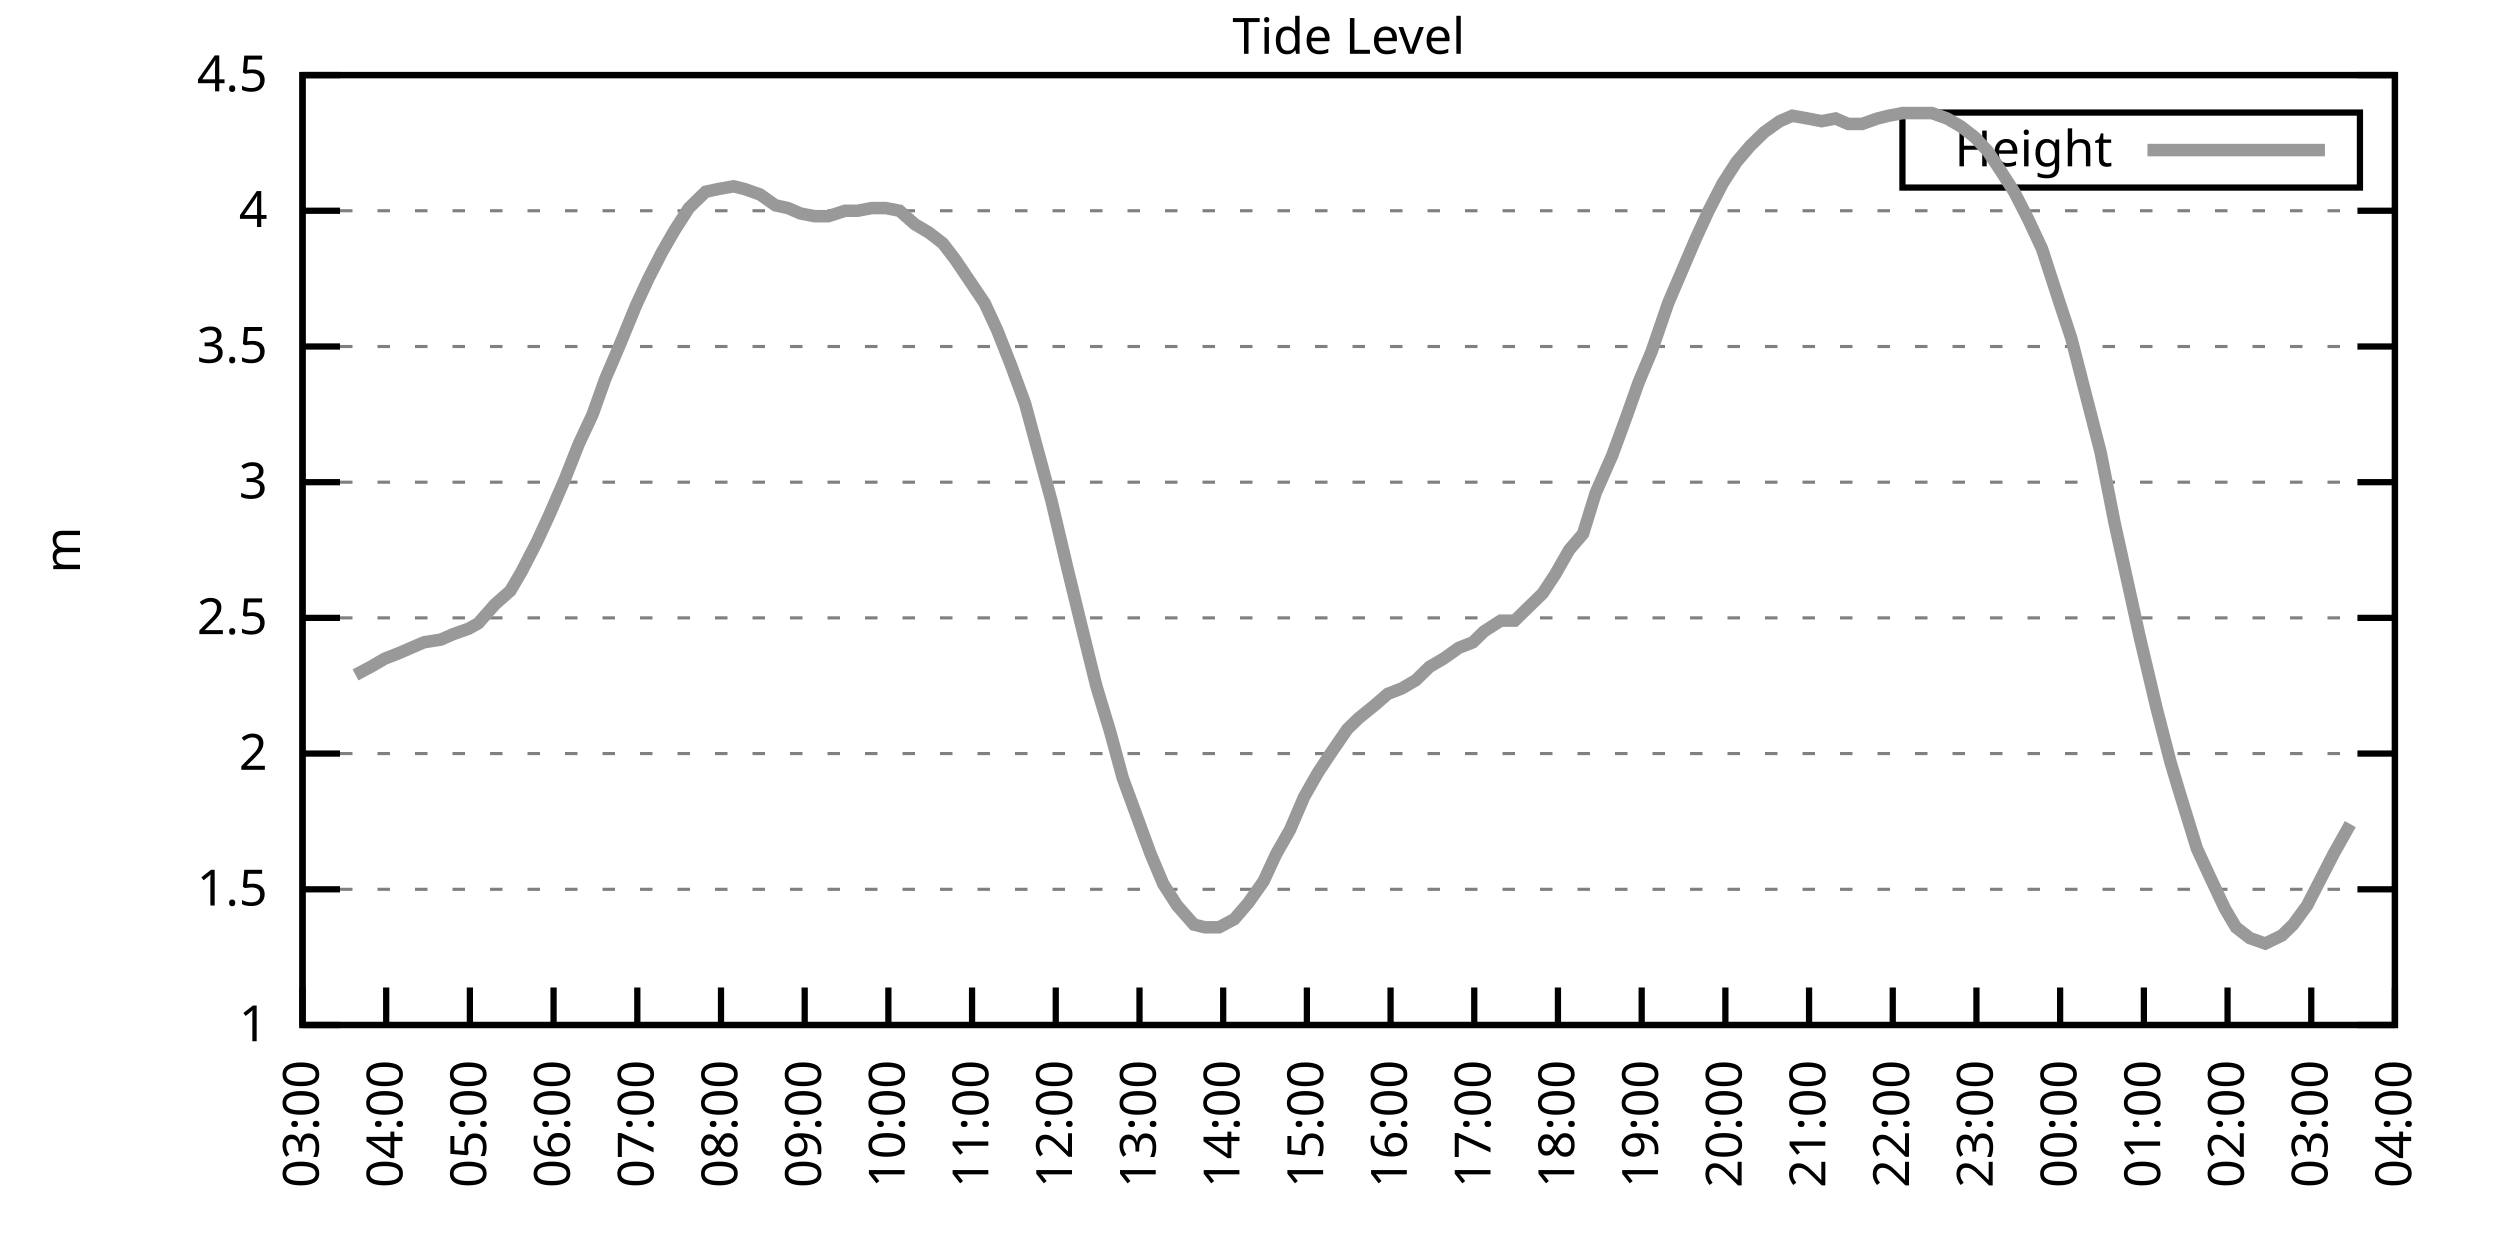
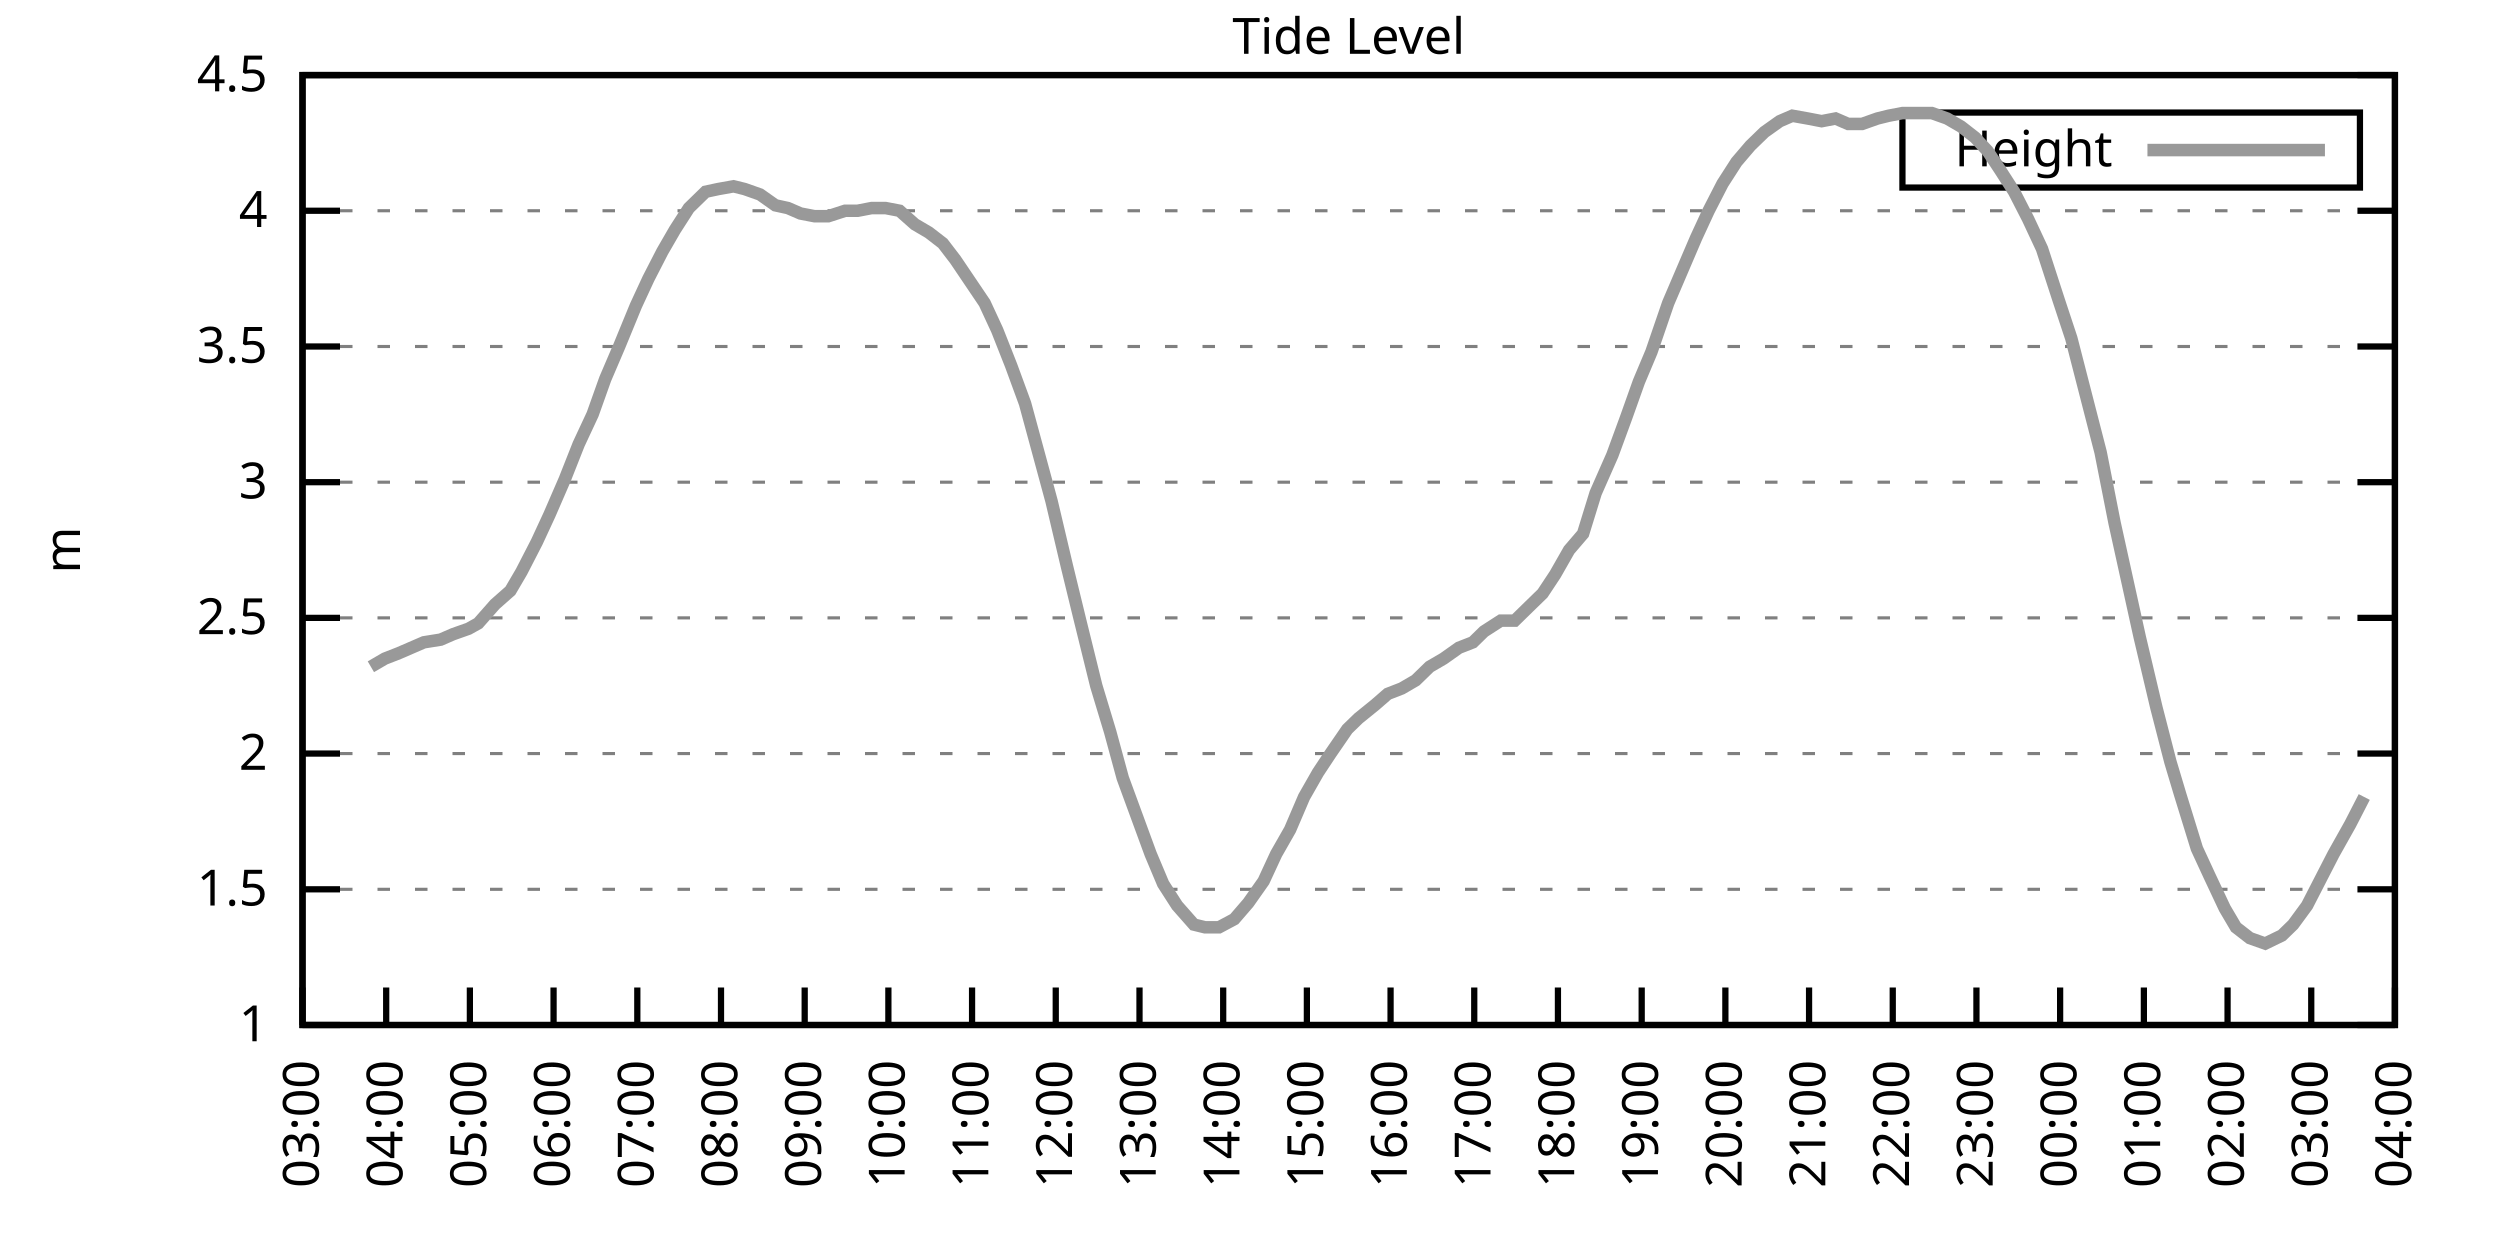
<svg xmlns="http://www.w3.org/2000/svg" xmlns:xlink="http://www.w3.org/1999/xlink" width="400" height="200" viewBox="0 0 400 200">
  <g id="gnuplot_canvas">
    <rect x="0" y="0" width="400" height="200" fill="none" />
    <defs>
      <circle id="gpDot" r="0.5" stroke-width="0.5" stroke="currentColor" />
      <path id="gpPt0" stroke-width="0.333" stroke="currentColor" d="M-1,0 h2 M0,-1 v2" />
      <path id="gpPt1" stroke-width="0.333" stroke="currentColor" d="M-1,-1 L1,1 M1,-1 L-1,1" />
      <path id="gpPt2" stroke-width="0.333" stroke="currentColor" d="M-1,0 L1,0 M0,-1 L0,1 M-1,-1 L1,1 M-1,1 L1,-1" />
      <rect id="gpPt3" stroke-width="0.333" stroke="currentColor" x="-1" y="-1" width="2" height="2" />
      <rect id="gpPt4" stroke-width="0.333" stroke="currentColor" fill="currentColor" x="-1" y="-1" width="2" height="2" />
      <circle id="gpPt5" stroke-width="0.333" stroke="currentColor" cx="0" cy="0" r="1" />
      <use xlink:href="#gpPt5" id="gpPt6" fill="currentColor" stroke="none" />
      <path id="gpPt7" stroke-width="0.333" stroke="currentColor" d="M0,-1.33 L-1.33,0.67 L1.33,0.67 z" />
      <use xlink:href="#gpPt7" id="gpPt8" fill="currentColor" stroke="none" />
      <use xlink:href="#gpPt7" id="gpPt9" stroke="currentColor" transform="rotate(180)" />
      <use xlink:href="#gpPt9" id="gpPt10" fill="currentColor" stroke="none" />
      <use xlink:href="#gpPt3" id="gpPt11" stroke="currentColor" transform="rotate(45)" />
      <use xlink:href="#gpPt11" id="gpPt12" fill="currentColor" stroke="none" />
      <path id="gpPt13" stroke-width="0.333" stroke="currentColor" d="M0,1.330 L1.265,0.411 L0.782,-1.067 L-0.782,-1.076 L-1.265,0.411 z" />
      <use xlink:href="#gpPt13" id="gpPt14" fill="currentColor" stroke="none" />
      <filter id="textbox" filterUnits="objectBoundingBox" x="0" y="0" height="1" width="1">
        <feFlood flood-color="white" flood-opacity="1" result="bgnd" />
        <feComposite in="SourceGraphic" in2="bgnd" operator="atop" />
      </filter>
      <filter id="greybox" filterUnits="objectBoundingBox" x="0" y="0" height="1" width="1">
        <feFlood flood-color="lightgrey" flood-opacity="1" result="grey" />
        <feComposite in="SourceGraphic" in2="grey" operator="atop" />
      </filter>
    </defs>
    <g fill="none" color="white" stroke="currentColor" stroke-width="1.00" stroke-linecap="butt" stroke-linejoin="miter">
</g>
    <g fill="none" color="black" stroke="currentColor" stroke-width="1.00" stroke-linecap="butt" stroke-linejoin="miter">
      <g stroke="none" shape-rendering="crispEdges">
        <polygon fill="rgb(255, 255, 255)" points="48.40,164.00 383.18,164.00 383.18,12.02 48.40,12.02 " />
      </g>
    </g>
    <g fill="none" color="black" stroke="currentColor" stroke-width="1.00" stroke-linecap="butt" stroke-linejoin="miter">
</g>
    <g fill="none" color="black" stroke="black" stroke-width="0.50" stroke-linecap="butt" stroke-linejoin="miter">
</g>
    <g fill="none" color="gray" stroke="currentColor" stroke-width="0.50" stroke-linecap="butt" stroke-linejoin="miter">
      <path stroke="gray" stroke-dasharray="2,4" class="gridline" d="M48.40,164.00 L383.19,164.00  " />
    </g>
    <g fill="none" color="gray" stroke="gray" stroke-width="1.00" stroke-linecap="butt" stroke-linejoin="miter">
</g>
    <g fill="none" color="black" stroke="currentColor" stroke-width="1.00" stroke-linecap="butt" stroke-linejoin="miter">
      <path stroke="black" d="M48.40,164.00 L54.40,164.00 M383.19,164.00 L377.19,164.00  " />
      <g transform="translate(42.80,166.60)" stroke="none" fill="black" font-family="Sans" font-size="8.00" text-anchor="end">
        <text>
          <tspan font-family="Sans"> 1</tspan>
        </text>
      </g>
    </g>
    <g fill="none" color="black" stroke="currentColor" stroke-width="1.00" stroke-linecap="butt" stroke-linejoin="miter">
</g>
    <g fill="none" color="black" stroke="black" stroke-width="0.50" stroke-linecap="butt" stroke-linejoin="miter">
</g>
    <g fill="none" color="gray" stroke="currentColor" stroke-width="0.50" stroke-linecap="butt" stroke-linejoin="miter">
      <path stroke="gray" stroke-dasharray="2,4" class="gridline" d="M48.40,142.29 L383.19,142.29  " />
    </g>
    <g fill="none" color="gray" stroke="gray" stroke-width="1.00" stroke-linecap="butt" stroke-linejoin="miter">
</g>
    <g fill="none" color="black" stroke="currentColor" stroke-width="1.00" stroke-linecap="butt" stroke-linejoin="miter">
      <path stroke="black" d="M48.40,142.29 L54.40,142.29 M383.19,142.29 L377.19,142.29  " />
      <g transform="translate(42.80,144.89)" stroke="none" fill="black" font-family="Sans" font-size="8.00" text-anchor="end">
        <text>
          <tspan font-family="Sans"> 1.5</tspan>
        </text>
      </g>
    </g>
    <g fill="none" color="black" stroke="currentColor" stroke-width="1.00" stroke-linecap="butt" stroke-linejoin="miter">
</g>
    <g fill="none" color="black" stroke="black" stroke-width="0.50" stroke-linecap="butt" stroke-linejoin="miter">
</g>
    <g fill="none" color="gray" stroke="currentColor" stroke-width="0.50" stroke-linecap="butt" stroke-linejoin="miter">
      <path stroke="gray" stroke-dasharray="2,4" class="gridline" d="M48.40,120.57 L383.19,120.57  " />
    </g>
    <g fill="none" color="gray" stroke="gray" stroke-width="1.00" stroke-linecap="butt" stroke-linejoin="miter">
</g>
    <g fill="none" color="black" stroke="currentColor" stroke-width="1.00" stroke-linecap="butt" stroke-linejoin="miter">
      <path stroke="black" d="M48.40,120.57 L54.40,120.57 M383.19,120.57 L377.19,120.57  " />
      <g transform="translate(42.80,123.17)" stroke="none" fill="black" font-family="Sans" font-size="8.00" text-anchor="end">
        <text>
          <tspan font-family="Sans"> 2</tspan>
        </text>
      </g>
    </g>
    <g fill="none" color="black" stroke="currentColor" stroke-width="1.00" stroke-linecap="butt" stroke-linejoin="miter">
</g>
    <g fill="none" color="black" stroke="black" stroke-width="0.50" stroke-linecap="butt" stroke-linejoin="miter">
</g>
    <g fill="none" color="gray" stroke="currentColor" stroke-width="0.50" stroke-linecap="butt" stroke-linejoin="miter">
      <path stroke="gray" stroke-dasharray="2,4" class="gridline" d="M48.40,98.86 L383.19,98.86  " />
    </g>
    <g fill="none" color="gray" stroke="gray" stroke-width="1.00" stroke-linecap="butt" stroke-linejoin="miter">
</g>
    <g fill="none" color="black" stroke="currentColor" stroke-width="1.00" stroke-linecap="butt" stroke-linejoin="miter">
      <path stroke="black" d="M48.40,98.86 L54.40,98.86 M383.19,98.86 L377.19,98.86  " />
      <g transform="translate(42.80,101.46)" stroke="none" fill="black" font-family="Sans" font-size="8.00" text-anchor="end">
        <text>
          <tspan font-family="Sans"> 2.5</tspan>
        </text>
      </g>
    </g>
    <g fill="none" color="black" stroke="currentColor" stroke-width="1.00" stroke-linecap="butt" stroke-linejoin="miter">
</g>
    <g fill="none" color="black" stroke="black" stroke-width="0.50" stroke-linecap="butt" stroke-linejoin="miter">
</g>
    <g fill="none" color="gray" stroke="currentColor" stroke-width="0.50" stroke-linecap="butt" stroke-linejoin="miter">
      <path stroke="gray" stroke-dasharray="2,4" class="gridline" d="M48.40,77.15 L383.19,77.15  " />
    </g>
    <g fill="none" color="gray" stroke="gray" stroke-width="1.00" stroke-linecap="butt" stroke-linejoin="miter">
</g>
    <g fill="none" color="black" stroke="currentColor" stroke-width="1.00" stroke-linecap="butt" stroke-linejoin="miter">
      <path stroke="black" d="M48.40,77.15 L54.40,77.15 M383.19,77.15 L377.19,77.15  " />
      <g transform="translate(42.80,79.75)" stroke="none" fill="black" font-family="Sans" font-size="8.00" text-anchor="end">
        <text>
          <tspan font-family="Sans"> 3</tspan>
        </text>
      </g>
    </g>
    <g fill="none" color="black" stroke="currentColor" stroke-width="1.00" stroke-linecap="butt" stroke-linejoin="miter">
</g>
    <g fill="none" color="black" stroke="black" stroke-width="0.50" stroke-linecap="butt" stroke-linejoin="miter">
</g>
    <g fill="none" color="gray" stroke="currentColor" stroke-width="0.50" stroke-linecap="butt" stroke-linejoin="miter">
      <path stroke="gray" stroke-dasharray="2,4" class="gridline" d="M48.40,55.44 L383.19,55.44  " />
    </g>
    <g fill="none" color="gray" stroke="gray" stroke-width="1.00" stroke-linecap="butt" stroke-linejoin="miter">
</g>
    <g fill="none" color="black" stroke="currentColor" stroke-width="1.00" stroke-linecap="butt" stroke-linejoin="miter">
      <path stroke="black" d="M48.40,55.44 L54.40,55.44 M383.19,55.44 L377.19,55.44  " />
      <g transform="translate(42.80,58.04)" stroke="none" fill="black" font-family="Sans" font-size="8.00" text-anchor="end">
        <text>
          <tspan font-family="Sans"> 3.5</tspan>
        </text>
      </g>
    </g>
    <g fill="none" color="black" stroke="currentColor" stroke-width="1.00" stroke-linecap="butt" stroke-linejoin="miter">
</g>
    <g fill="none" color="black" stroke="black" stroke-width="0.50" stroke-linecap="butt" stroke-linejoin="miter">
</g>
    <g fill="none" color="gray" stroke="currentColor" stroke-width="0.50" stroke-linecap="butt" stroke-linejoin="miter">
      <path stroke="gray" stroke-dasharray="2,4" class="gridline" d="M48.40,33.72 L383.19,33.72  " />
    </g>
    <g fill="none" color="gray" stroke="gray" stroke-width="1.00" stroke-linecap="butt" stroke-linejoin="miter">
</g>
    <g fill="none" color="black" stroke="currentColor" stroke-width="1.00" stroke-linecap="butt" stroke-linejoin="miter">
      <path stroke="black" d="M48.40,33.72 L54.40,33.72 M383.19,33.72 L377.19,33.72  " />
      <g transform="translate(42.80,36.32)" stroke="none" fill="black" font-family="Sans" font-size="8.00" text-anchor="end">
        <text>
          <tspan font-family="Sans"> 4</tspan>
        </text>
      </g>
    </g>
    <g fill="none" color="black" stroke="currentColor" stroke-width="1.00" stroke-linecap="butt" stroke-linejoin="miter">
</g>
    <g fill="none" color="black" stroke="black" stroke-width="0.50" stroke-linecap="butt" stroke-linejoin="miter">
</g>
    <g fill="none" color="gray" stroke="currentColor" stroke-width="0.50" stroke-linecap="butt" stroke-linejoin="miter">
      <path stroke="gray" stroke-dasharray="2,4" class="gridline" d="M48.40,12.01 L383.19,12.01  " />
    </g>
    <g fill="none" color="gray" stroke="gray" stroke-width="1.00" stroke-linecap="butt" stroke-linejoin="miter">
</g>
    <g fill="none" color="black" stroke="currentColor" stroke-width="1.00" stroke-linecap="butt" stroke-linejoin="miter">
      <path stroke="black" d="M48.40,12.01 L54.40,12.01 M383.19,12.01 L377.19,12.01  " />
      <g transform="translate(42.80,14.61)" stroke="none" fill="black" font-family="Sans" font-size="8.00" text-anchor="end">
        <text>
          <tspan font-family="Sans"> 4.5</tspan>
        </text>
      </g>
    </g>
    <g fill="none" color="black" stroke="currentColor" stroke-width="1.00" stroke-linecap="butt" stroke-linejoin="miter">
      <path stroke="black" d="M48.40,164.00 L48.40,158.00  " />
      <g transform="translate(51.00,169.60) rotate(270.00)" stroke="none" fill="black" font-family="Sans" font-size="8.00" text-anchor="end">
        <text>
          <tspan font-family="Sans">03:00</tspan>
        </text>
      </g>
    </g>
    <g fill="none" color="black" stroke="currentColor" stroke-width="1.00" stroke-linecap="butt" stroke-linejoin="miter">
      <path stroke="black" d="M61.79,164.00 L61.79,158.00  " />
      <g transform="translate(64.39,169.60) rotate(270.00)" stroke="none" fill="black" font-family="Sans" font-size="8.00" text-anchor="end">
        <text>
          <tspan font-family="Sans">04:00</tspan>
        </text>
      </g>
    </g>
    <g fill="none" color="black" stroke="currentColor" stroke-width="1.00" stroke-linecap="butt" stroke-linejoin="miter">
      <path stroke="black" d="M75.18,164.00 L75.18,158.00  " />
      <g transform="translate(77.78,169.60) rotate(270.00)" stroke="none" fill="black" font-family="Sans" font-size="8.00" text-anchor="end">
        <text>
          <tspan font-family="Sans">05:00</tspan>
        </text>
      </g>
    </g>
    <g fill="none" color="black" stroke="currentColor" stroke-width="1.00" stroke-linecap="butt" stroke-linejoin="miter">
      <path stroke="black" d="M88.57,164.00 L88.57,158.00  " />
      <g transform="translate(91.17,169.60) rotate(270.00)" stroke="none" fill="black" font-family="Sans" font-size="8.00" text-anchor="end">
        <text>
          <tspan font-family="Sans">06:00</tspan>
        </text>
      </g>
    </g>
    <g fill="none" color="black" stroke="currentColor" stroke-width="1.00" stroke-linecap="butt" stroke-linejoin="miter">
      <path stroke="black" d="M101.97,164.00 L101.97,158.00  " />
      <g transform="translate(104.57,169.60) rotate(270.00)" stroke="none" fill="black" font-family="Sans" font-size="8.00" text-anchor="end">
        <text>
          <tspan font-family="Sans">07:00</tspan>
        </text>
      </g>
    </g>
    <g fill="none" color="black" stroke="currentColor" stroke-width="1.00" stroke-linecap="butt" stroke-linejoin="miter">
      <path stroke="black" d="M115.36,164.00 L115.36,158.00  " />
      <g transform="translate(117.96,169.60) rotate(270.00)" stroke="none" fill="black" font-family="Sans" font-size="8.00" text-anchor="end">
        <text>
          <tspan font-family="Sans">08:00</tspan>
        </text>
      </g>
    </g>
    <g fill="none" color="black" stroke="currentColor" stroke-width="1.00" stroke-linecap="butt" stroke-linejoin="miter">
      <path stroke="black" d="M128.75,164.00 L128.75,158.00  " />
      <g transform="translate(131.35,169.60) rotate(270.00)" stroke="none" fill="black" font-family="Sans" font-size="8.00" text-anchor="end">
        <text>
          <tspan font-family="Sans">09:00</tspan>
        </text>
      </g>
    </g>
    <g fill="none" color="black" stroke="currentColor" stroke-width="1.00" stroke-linecap="butt" stroke-linejoin="miter">
      <path stroke="black" d="M142.14,164.00 L142.14,158.00  " />
      <g transform="translate(144.74,169.60) rotate(270.00)" stroke="none" fill="black" font-family="Sans" font-size="8.00" text-anchor="end">
        <text>
          <tspan font-family="Sans">10:00</tspan>
        </text>
      </g>
    </g>
    <g fill="none" color="black" stroke="currentColor" stroke-width="1.00" stroke-linecap="butt" stroke-linejoin="miter">
      <path stroke="black" d="M155.53,164.00 L155.53,158.00  " />
      <g transform="translate(158.13,169.60) rotate(270.00)" stroke="none" fill="black" font-family="Sans" font-size="8.00" text-anchor="end">
        <text>
          <tspan font-family="Sans">11:00</tspan>
        </text>
      </g>
    </g>
    <g fill="none" color="black" stroke="currentColor" stroke-width="1.00" stroke-linecap="butt" stroke-linejoin="miter">
      <path stroke="black" d="M168.92,164.00 L168.92,158.00  " />
      <g transform="translate(171.52,169.60) rotate(270.00)" stroke="none" fill="black" font-family="Sans" font-size="8.00" text-anchor="end">
        <text>
          <tspan font-family="Sans">12:00</tspan>
        </text>
      </g>
    </g>
    <g fill="none" color="black" stroke="currentColor" stroke-width="1.00" stroke-linecap="butt" stroke-linejoin="miter">
      <path stroke="black" d="M182.32,164.00 L182.32,158.00  " />
      <g transform="translate(184.92,169.60) rotate(270.00)" stroke="none" fill="black" font-family="Sans" font-size="8.00" text-anchor="end">
        <text>
          <tspan font-family="Sans">13:00</tspan>
        </text>
      </g>
    </g>
    <g fill="none" color="black" stroke="currentColor" stroke-width="1.00" stroke-linecap="butt" stroke-linejoin="miter">
      <path stroke="black" d="M195.71,164.00 L195.71,158.00  " />
      <g transform="translate(198.31,169.60) rotate(270.00)" stroke="none" fill="black" font-family="Sans" font-size="8.00" text-anchor="end">
        <text>
          <tspan font-family="Sans">14:00</tspan>
        </text>
      </g>
    </g>
    <g fill="none" color="black" stroke="currentColor" stroke-width="1.00" stroke-linecap="butt" stroke-linejoin="miter">
      <path stroke="black" d="M209.10,164.00 L209.10,158.00  " />
      <g transform="translate(211.70,169.60) rotate(270.00)" stroke="none" fill="black" font-family="Sans" font-size="8.00" text-anchor="end">
        <text>
          <tspan font-family="Sans">15:00</tspan>
        </text>
      </g>
    </g>
    <g fill="none" color="black" stroke="currentColor" stroke-width="1.00" stroke-linecap="butt" stroke-linejoin="miter">
      <path stroke="black" d="M222.49,164.00 L222.49,158.00  " />
      <g transform="translate(225.09,169.60) rotate(270.00)" stroke="none" fill="black" font-family="Sans" font-size="8.00" text-anchor="end">
        <text>
          <tspan font-family="Sans">16:00</tspan>
        </text>
      </g>
    </g>
    <g fill="none" color="black" stroke="currentColor" stroke-width="1.00" stroke-linecap="butt" stroke-linejoin="miter">
      <path stroke="black" d="M235.88,164.00 L235.88,158.00  " />
      <g transform="translate(238.48,169.60) rotate(270.00)" stroke="none" fill="black" font-family="Sans" font-size="8.00" text-anchor="end">
        <text>
          <tspan font-family="Sans">17:00</tspan>
        </text>
      </g>
    </g>
    <g fill="none" color="black" stroke="currentColor" stroke-width="1.00" stroke-linecap="butt" stroke-linejoin="miter">
      <path stroke="black" d="M249.27,164.00 L249.27,158.00  " />
      <g transform="translate(251.87,169.60) rotate(270.00)" stroke="none" fill="black" font-family="Sans" font-size="8.00" text-anchor="end">
        <text>
          <tspan font-family="Sans">18:00</tspan>
        </text>
      </g>
    </g>
    <g fill="none" color="black" stroke="currentColor" stroke-width="1.00" stroke-linecap="butt" stroke-linejoin="miter">
      <path stroke="black" d="M262.67,164.00 L262.67,158.00  " />
      <g transform="translate(265.27,169.60) rotate(270.00)" stroke="none" fill="black" font-family="Sans" font-size="8.00" text-anchor="end">
        <text>
          <tspan font-family="Sans">19:00</tspan>
        </text>
      </g>
    </g>
    <g fill="none" color="black" stroke="currentColor" stroke-width="1.00" stroke-linecap="butt" stroke-linejoin="miter">
      <path stroke="black" d="M276.06,164.00 L276.06,158.00  " />
      <g transform="translate(278.66,169.60) rotate(270.00)" stroke="none" fill="black" font-family="Sans" font-size="8.00" text-anchor="end">
        <text>
          <tspan font-family="Sans">20:00</tspan>
        </text>
      </g>
    </g>
    <g fill="none" color="black" stroke="currentColor" stroke-width="1.00" stroke-linecap="butt" stroke-linejoin="miter">
      <path stroke="black" d="M289.45,164.00 L289.45,158.00  " />
      <g transform="translate(292.05,169.60) rotate(270.00)" stroke="none" fill="black" font-family="Sans" font-size="8.00" text-anchor="end">
        <text>
          <tspan font-family="Sans">21:00</tspan>
        </text>
      </g>
    </g>
    <g fill="none" color="black" stroke="currentColor" stroke-width="1.00" stroke-linecap="butt" stroke-linejoin="miter">
      <path stroke="black" d="M302.84,164.00 L302.84,158.00  " />
      <g transform="translate(305.44,169.60) rotate(270.00)" stroke="none" fill="black" font-family="Sans" font-size="8.00" text-anchor="end">
        <text>
          <tspan font-family="Sans">22:00</tspan>
        </text>
      </g>
    </g>
    <g fill="none" color="black" stroke="currentColor" stroke-width="1.00" stroke-linecap="butt" stroke-linejoin="miter">
      <path stroke="black" d="M316.23,164.00 L316.23,158.00  " />
      <g transform="translate(318.83,169.60) rotate(270.00)" stroke="none" fill="black" font-family="Sans" font-size="8.00" text-anchor="end">
        <text>
          <tspan font-family="Sans">23:00</tspan>
        </text>
      </g>
    </g>
    <g fill="none" color="black" stroke="currentColor" stroke-width="1.00" stroke-linecap="butt" stroke-linejoin="miter">
      <path stroke="black" d="M329.62,164.00 L329.62,158.00  " />
      <g transform="translate(332.22,169.60) rotate(270.00)" stroke="none" fill="black" font-family="Sans" font-size="8.00" text-anchor="end">
        <text>
          <tspan font-family="Sans">00:00</tspan>
        </text>
      </g>
    </g>
    <g fill="none" color="black" stroke="currentColor" stroke-width="1.00" stroke-linecap="butt" stroke-linejoin="miter">
      <path stroke="black" d="M343.02,164.00 L343.02,158.00  " />
      <g transform="translate(345.62,169.60) rotate(270.00)" stroke="none" fill="black" font-family="Sans" font-size="8.00" text-anchor="end">
        <text>
          <tspan font-family="Sans">01:00</tspan>
        </text>
      </g>
    </g>
    <g fill="none" color="black" stroke="currentColor" stroke-width="1.00" stroke-linecap="butt" stroke-linejoin="miter">
      <path stroke="black" d="M356.41,164.00 L356.41,158.00  " />
      <g transform="translate(359.01,169.60) rotate(270.00)" stroke="none" fill="black" font-family="Sans" font-size="8.00" text-anchor="end">
        <text>
          <tspan font-family="Sans">02:00</tspan>
        </text>
      </g>
    </g>
    <g fill="none" color="black" stroke="currentColor" stroke-width="1.00" stroke-linecap="butt" stroke-linejoin="miter">
      <path stroke="black" d="M369.80,164.00 L369.80,158.00  " />
      <g transform="translate(372.40,169.60) rotate(270.00)" stroke="none" fill="black" font-family="Sans" font-size="8.00" text-anchor="end">
        <text>
          <tspan font-family="Sans">03:00</tspan>
        </text>
      </g>
    </g>
    <g fill="none" color="black" stroke="currentColor" stroke-width="1.00" stroke-linecap="butt" stroke-linejoin="miter">
      <path stroke="black" d="M383.19,164.00 L383.19,158.00  " />
      <g transform="translate(385.79,169.60) rotate(270.00)" stroke="none" fill="black" font-family="Sans" font-size="8.00" text-anchor="end">
        <text>
          <tspan font-family="Sans">04:00</tspan>
        </text>
      </g>
    </g>
    <g fill="none" color="black" stroke="currentColor" stroke-width="1.00" stroke-linecap="butt" stroke-linejoin="miter">
</g>
    <g fill="none" color="black" stroke="currentColor" stroke-width="1.00" stroke-linecap="butt" stroke-linejoin="miter">
      <path stroke="black" d="M48.40,12.01 L48.40,164.00 L383.19,164.00 L383.19,12.01 L48.40,12.01 Z  " />
    </g>
    <g fill="none" color="black" stroke="currentColor" stroke-width="1.00" stroke-linecap="butt" stroke-linejoin="miter">
</g>
    <g fill="none" color="black" stroke="currentColor" stroke-width="1.00" stroke-linecap="butt" stroke-linejoin="miter">
      <path stroke="black" d="M304.39,30.01 L304.39,18.01 L377.59,18.01 L377.59,30.01 L304.39,30.01 Z  " />
    </g>
    <g id="Tide_level_plot_1">
      <g fill="none" color="white" stroke="black" stroke-width="2.00" stroke-linecap="butt" stroke-linejoin="miter">
</g>
      <g fill="none" color="black" stroke="currentColor" stroke-width="2.00" stroke-linecap="butt" stroke-linejoin="miter">
        <g transform="translate(337.99,26.61)" stroke="none" fill="black" font-family="Sans" font-size="8.00" text-anchor="end">
          <text>
            <tspan font-family="Sans">Height</tspan>
          </text>
        </g>
      </g>
      <g fill="none" color="black" stroke="currentColor" stroke-width="2.00" stroke-linecap="butt" stroke-linejoin="miter">
-         <path stroke="rgb(153, 153, 153)" d="M343.59,24.01 L371.99,24.01 M56.88,107.98 L59.34,106.68 L61.57,105.38 L63.80,104.51 L65.81,103.64 L67.82,102.77   L70.50,102.34 L72.50,101.47 L74.96,100.60 L76.52,99.73 L79.20,96.69 L81.66,94.52 L83.44,91.48 L85.90,86.70   L87.91,82.36 L90.36,76.71 L92.59,71.07 L94.82,66.29 L96.83,60.65 L99.06,55.44 L101.74,48.92 L103.75,44.58   L105.98,40.24 L107.99,36.76 L110.22,33.29 L112.90,30.68 L114.91,30.25 L117.37,29.81 L119.15,30.25 L121.61,31.12   L124.06,32.85 L126.07,33.29 L128.08,34.16 L130.31,34.59 L132.54,34.59 L135.22,33.72 L137.23,33.72 L139.46,33.29   L141.69,33.29 L143.93,33.72 L146.38,35.89 L148.61,37.20 L150.85,38.93 L152.85,41.54 L157.54,48.49 L159.55,52.83   L161.78,58.48 L164.01,64.56 L166.25,72.81 L168.25,80.19 L170.71,90.61 L172.72,98.86 L175.40,109.72 L177.63,117.10   L179.64,124.48 L181.87,130.56 L184.10,136.64 L186.11,141.42 L188.34,144.89 L191.02,147.93 L192.81,148.37 L195.04,148.37   L197.49,147.06 L199.73,144.46 L202.18,140.98 L204.19,136.64 L206.42,132.73 L208.65,127.52 L210.88,123.61 L212.89,120.57   L215.57,116.67 L217.36,114.93 L220.04,112.76 L222.04,111.02 L224.28,110.15 L226.51,108.85 L228.74,106.68 L230.97,105.38   L233.43,103.64 L235.66,102.77 L237.44,101.03 L240.12,99.30 L242.36,99.30 L244.59,97.12 L246.82,94.95 L248.83,91.91   L251.06,88.00 L253.29,85.40 L255.30,78.89 L257.98,72.81 L260.21,66.73 L262.22,61.08 L264.23,56.30 L266.91,48.49   L269.14,43.28 L271.37,38.07 L273.38,33.72 L275.61,29.38 L277.84,25.91 L280.07,23.30 L282.31,21.13 L284.76,19.39   L286.77,18.52 L289.23,18.96 L291.46,19.39 L293.69,18.96 L295.70,19.83 L297.93,19.83 L300.39,18.96 L302.17,18.52   L304.40,18.09 L307.08,18.09 L309.09,18.09 L311.54,18.96 L313.78,20.26 L316.01,22.00 L318.02,24.17 L320.03,27.21   L322.26,30.68 L324.49,35.03 L326.72,39.80 L329.40,48.05 L331.41,54.13 L333.42,61.95 L336.10,72.37 L338.33,83.66   L340.34,92.78 L342.35,101.90 L345.02,113.19 L347.26,121.88 L348.82,127.09 L351.50,135.77 L353.51,140.12 L355.96,145.33   L357.75,148.37 L359.98,150.10 L362.43,150.97 L365.11,149.67 L366.90,147.93 L369.13,144.89 L371.58,140.12 L373.37,136.64   L376.05,131.86  " />
+         <path stroke="rgb(153, 153, 153)" d="M343.59,24.01 L371.99,24.01 M59.34,106.68 L61.57,105.38 L63.80,104.51 L65.81,103.64 L67.82,102.77 L70.50,102.34   L72.50,101.47 L74.96,100.60 L76.52,99.73 L79.20,96.69 L81.66,94.52 L83.44,91.48 L85.90,86.70 L87.91,82.36   L90.36,76.71 L92.59,71.07 L94.82,66.29 L96.83,60.65 L99.06,55.44 L101.74,48.92 L103.75,44.58 L105.98,40.24   L107.99,36.76 L110.22,33.29 L112.90,30.68 L114.91,30.25 L117.37,29.81 L119.15,30.25 L121.61,31.12 L124.06,32.85   L126.07,33.29 L128.08,34.16 L130.31,34.59 L132.54,34.59 L135.22,33.72 L137.23,33.72 L139.46,33.29 L141.69,33.29   L143.93,33.72 L146.38,35.89 L148.61,37.20 L150.85,38.93 L152.85,41.54 L157.54,48.49 L159.55,52.83 L161.78,58.48   L164.01,64.56 L166.25,72.81 L168.25,80.19 L170.71,90.61 L172.72,98.86 L175.40,109.72 L177.63,117.10 L179.64,124.48   L181.87,130.56 L184.10,136.64 L186.11,141.42 L188.34,144.89 L191.02,147.93 L192.81,148.37 L195.04,148.37 L197.49,147.06   L199.73,144.46 L202.18,140.98 L204.19,136.64 L206.42,132.73 L208.65,127.52 L210.88,123.61 L212.89,120.57 L215.57,116.67   L217.36,114.93 L220.04,112.76 L222.04,111.02 L224.28,110.15 L226.51,108.85 L228.74,106.68 L230.97,105.38 L233.43,103.64   L235.66,102.77 L237.44,101.03 L240.12,99.30 L242.36,99.30 L244.59,97.12 L246.82,94.95 L248.83,91.91 L251.06,88.00   L253.29,85.40 L255.30,78.89 L257.98,72.81 L260.21,66.73 L262.22,61.08 L264.23,56.30 L266.91,48.49 L269.14,43.28   L271.37,38.07 L273.38,33.72 L275.61,29.38 L277.84,25.91 L280.07,23.30 L282.31,21.13 L284.76,19.39 L286.77,18.52   L289.23,18.96 L291.46,19.39 L293.69,18.96 L295.70,19.83 L297.93,19.83 L300.39,18.96 L302.17,18.52 L304.40,18.09   L307.08,18.09 L309.09,18.09 L311.54,18.96 L313.78,20.26 L316.01,22.00 L318.02,24.17 L320.03,27.21 L322.26,30.68   L324.49,35.03 L326.72,39.80 L329.40,48.05 L331.41,54.13 L333.42,61.95 L336.10,72.37 L338.33,83.66 L340.34,92.78   L342.35,101.90 L345.02,113.19 L347.26,121.88 L348.82,127.09 L351.50,135.77 L353.51,140.12 L355.96,145.33 L357.75,148.37   L359.98,150.10 L362.43,150.97 L365.11,149.67 L366.90,147.93 L369.13,144.89 L371.58,140.12 L373.37,136.64 L376.05,131.86   L378.28,127.52  " />
      </g>
    </g>
    <g fill="none" color="black" stroke="currentColor" stroke-width="2.00" stroke-linecap="butt" stroke-linejoin="miter">
</g>
    <g fill="none" color="black" stroke="black" stroke-width="1.00" stroke-linecap="butt" stroke-linejoin="miter">
</g>
    <g fill="none" color="black" stroke="currentColor" stroke-width="1.00" stroke-linecap="butt" stroke-linejoin="miter">
      <path stroke="black" d="M48.40,12.01 L48.40,164.00 L383.19,164.00 L383.19,12.01 L48.40,12.01 Z  " />
      <g transform="translate(12.80,88.01) rotate(270.00)" stroke="none" fill="black" font-family="Sans" font-size="8.00" text-anchor="middle">
        <text>
          <tspan font-family="Sans">m</tspan>
        </text>
      </g>
    </g>
    <g fill="none" color="black" stroke="currentColor" stroke-width="1.00" stroke-linecap="butt" stroke-linejoin="miter">
</g>
    <g fill="none" color="black" stroke="currentColor" stroke-width="1.00" stroke-linecap="butt" stroke-linejoin="miter">
      <g transform="translate(215.79,8.61)" stroke="none" fill="black" font-family="Sans" font-size="8.00" text-anchor="middle">
        <text>
          <tspan font-family="Sans">Tide Level</tspan>
        </text>
      </g>
    </g>
    <g fill="none" color="black" stroke="currentColor" stroke-width="1.00" stroke-linecap="butt" stroke-linejoin="miter">
</g>
  </g>
</svg>
